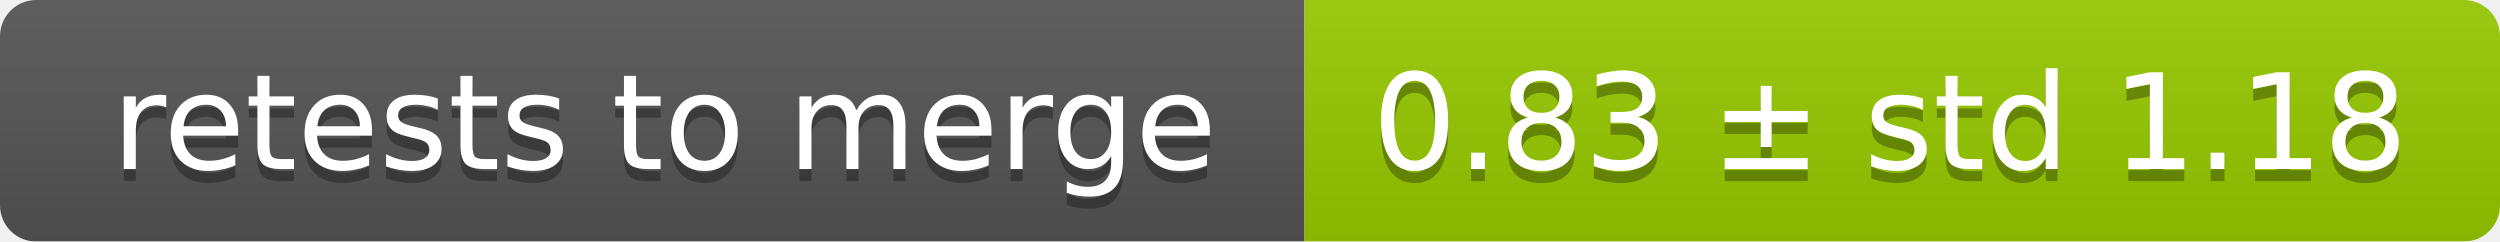
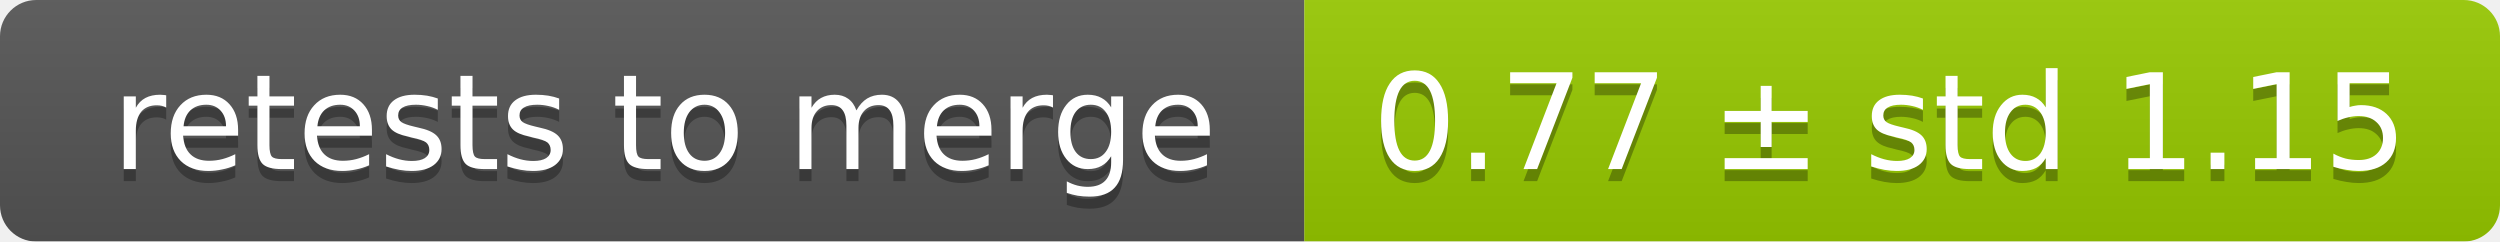
<svg xmlns="http://www.w3.org/2000/svg" width="207" height="20">
  <linearGradient id="smooth" x2="0" y2="100%">
    <stop offset="0" stop-color="#bbb" stop-opacity=".1" />
    <stop offset="1" stop-opacity=".1" />
  </linearGradient>
  <mask id="round">
    <rect width="207" height="20" rx="3" fill="#fff" />
  </mask>
  <g mask="url(#round)">
    <rect width="108" height="20" fill="#555" />
    <rect x="108" width="99" height="20" fill="#97ca00" />
    <rect width="207" height="20" fill="url(#smooth)" />
  </g>
  <g fill="#fff" text-anchor="middle" font-family="DejaVu Sans,Verdana,Geneva,sans-serif" font-size="11">
    <text x="55" y="15" fill="#010101" fill-opacity=".3">retests to merge</text>
    <text x="55" y="14">retests to merge</text>
-     <text x="156.5" y="15" fill="#010101" fill-opacity=".3">0.83 ± std 1.18</text>
-     <text x="156.5" y="14">0.83 ± std 1.18</text>
+     <text x="156.5" y="15" fill="#010101" fill-opacity=".3">0.77 ± std 1.15</text>
+     <text x="156.5" y="14">0.77 ± std 1.15</text>
  </g>
</svg>
